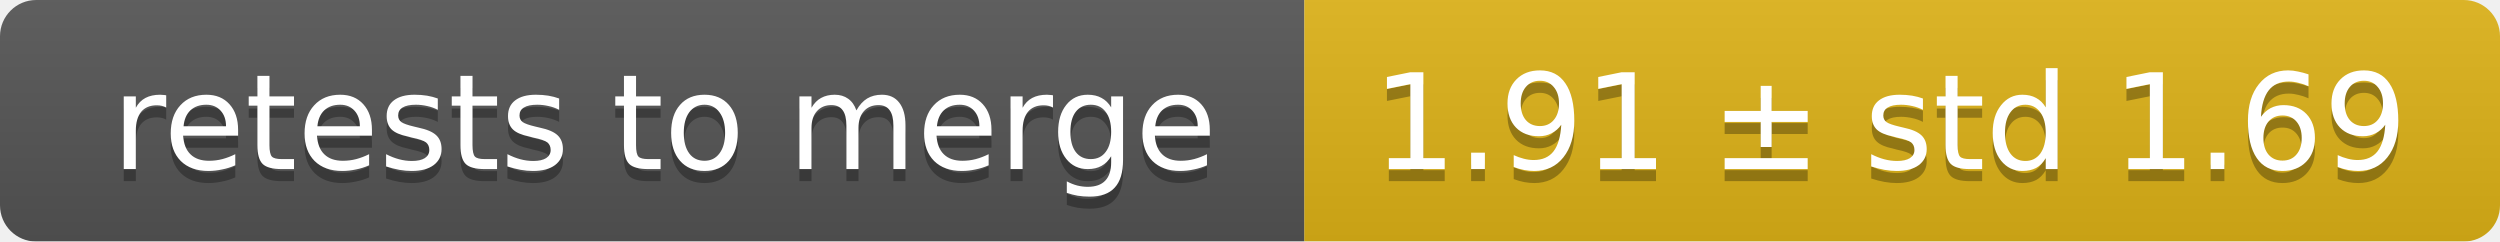
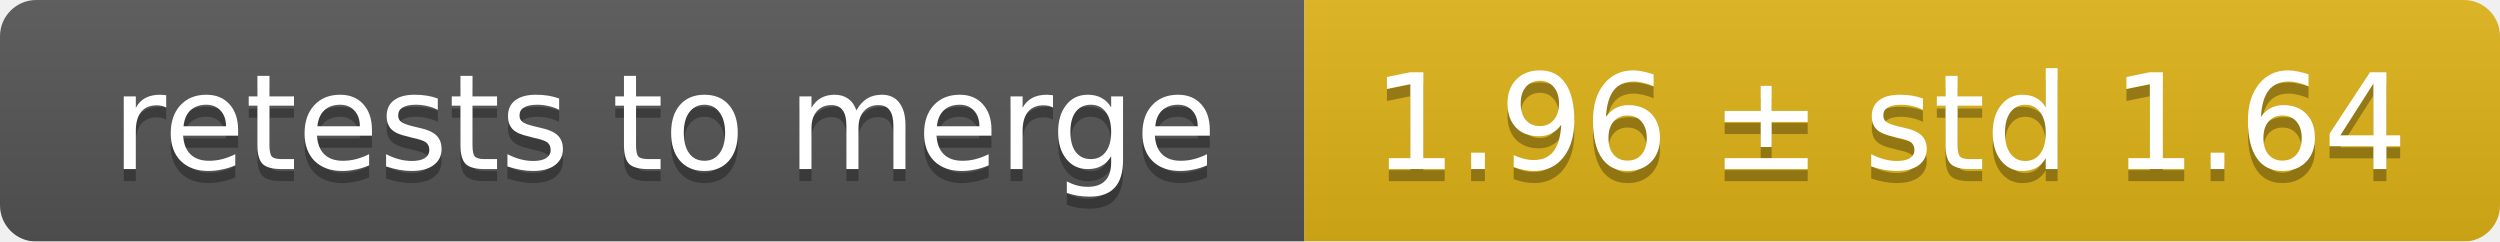
<svg xmlns="http://www.w3.org/2000/svg" width="207" height="20">
  <linearGradient id="smooth" x2="0" y2="100%">
    <stop offset="0" stop-color="#bbb" stop-opacity=".1" />
    <stop offset="1" stop-opacity=".1" />
  </linearGradient>
  <mask id="round">
    <rect width="207" height="20" rx="3" fill="#fff" />
  </mask>
  <g mask="url(#round)">
    <rect width="108" height="20" fill="#555" />
    <rect x="108" width="99" height="20" fill="#dfb317" />
    <rect width="207" height="20" fill="url(#smooth)" />
  </g>
  <g fill="#fff" text-anchor="middle" font-family="DejaVu Sans,Verdana,Geneva,sans-serif" font-size="11">
    <text x="55" y="15" fill="#010101" fill-opacity=".3">retests to merge</text>
    <text x="55" y="14">retests to merge</text>
-     <text x="156.5" y="15" fill="#010101" fill-opacity=".3">1.91 ± std 1.69</text>
-     <text x="156.5" y="14">1.91 ± std 1.69</text>
+     <text x="156.5" y="15" fill="#010101" fill-opacity=".3">1.96 ± std 1.64</text>
+     <text x="156.5" y="14">1.96 ± std 1.64</text>
  </g>
</svg>
